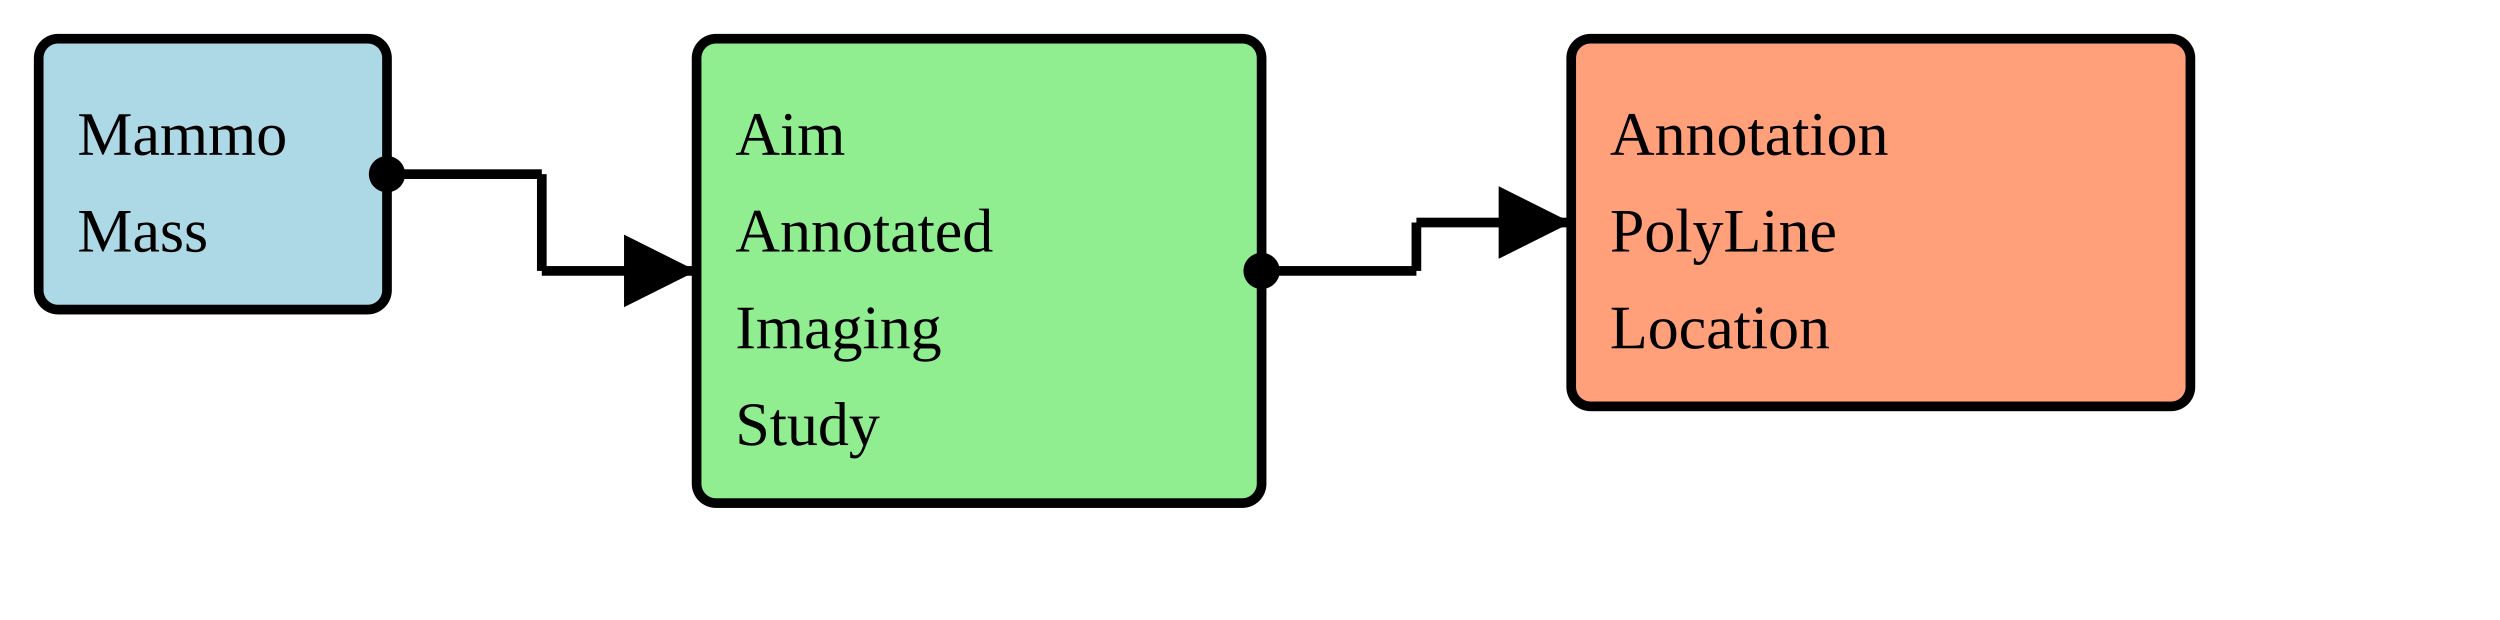
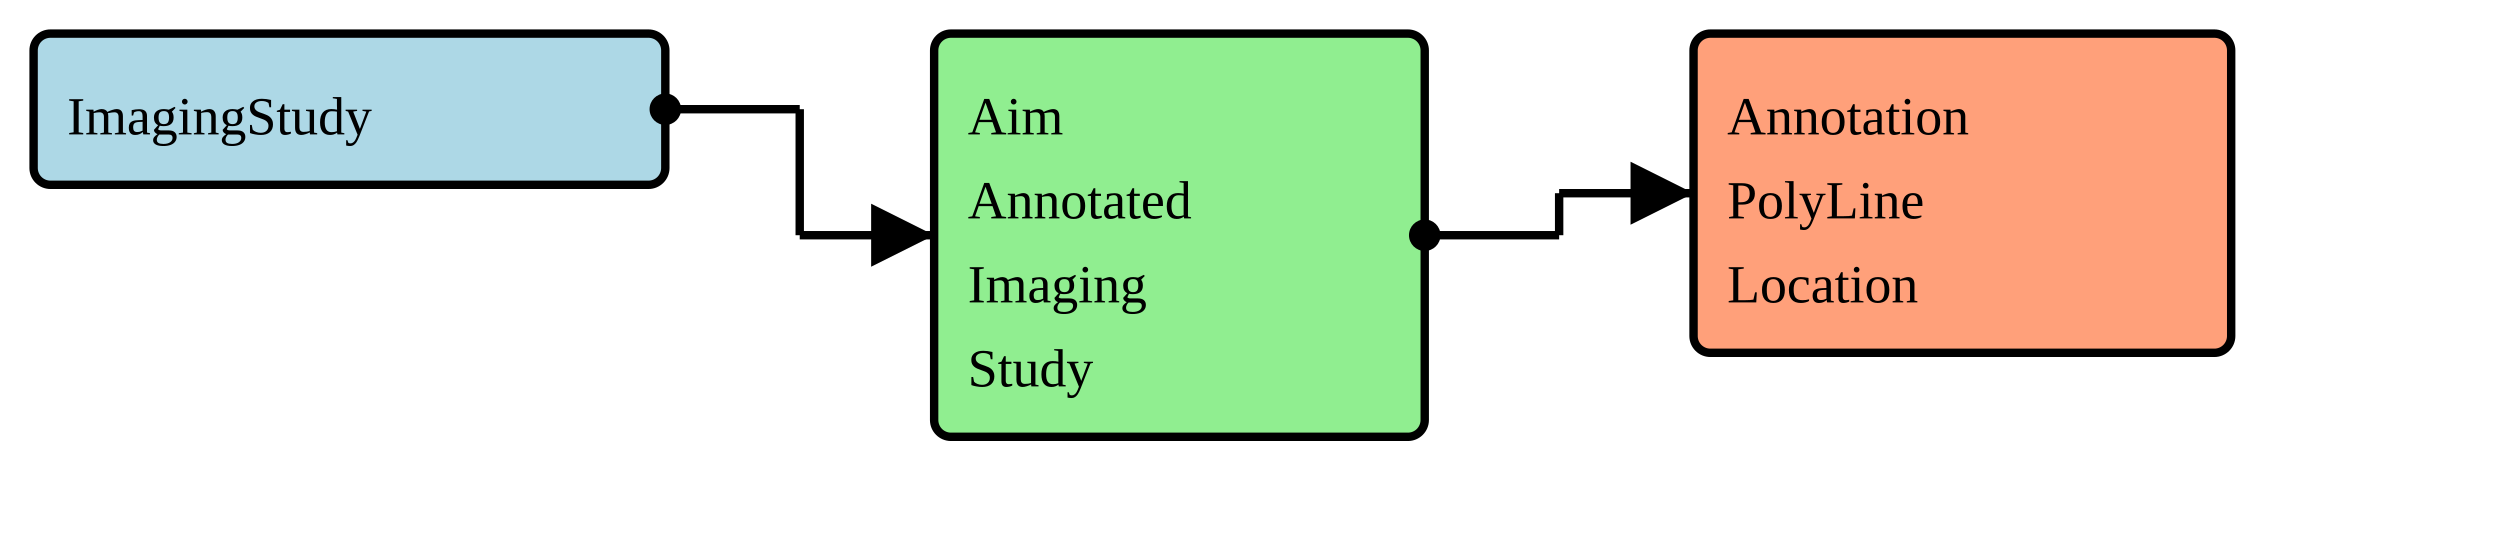
- <svg xmlns="http://www.w3.org/2000/svg" version="1.1" width="484.5" height="120">
+ <svg xmlns="http://www.w3.org/2000/svg" version="1.1" width="558" height="120">
  <defs>
    <marker id="arrowStart" markerWidth="3.75" markerHeight="3.75" markerUnits="px" refX="1.875" refY="1.875">
      <circle fill="Black" stroke-width="0" cx="1.875" cy="1.875" r="1.875" />
    </marker>
    <marker id="arrowEnd" markerWidth="7.5" markerHeight="7.5" markerUnits="px" refX="7.5" refY="3.75">
      <polygon fill="Black" stroke-width="0" points="0 0 7.5 3.75 0 7.5" />
    </marker>
  </defs>
  <g>
    <g>
-       <rect fill="LightBlue" stroke="Black" stroke-width="1.875" x="7.5" y="7.5" width="67.5" height="52.5" rx="3.75" ry="3.75" />
-       <a href="./StructureDefinition-BreastRadMammoMass.html" target="_blank">
-         <text x="15" y="30">Mammo</text>
-       </a>
-       <a href="./StructureDefinition-BreastRadMammoMass.html" target="_blank">
-         <text x="15" y="48.75">Mass</text>
+       <rect fill="LightBlue" stroke="Black" stroke-width="1.875" x="7.5" y="7.5" width="141" height="33.75" rx="3.75" ry="3.75" />
+       <a href="./StructureDefinition-ImagingStudyFragment.html" target="_blank">
+         <text x="15" y="30">ImagingStudy</text>
      </a>
    </g>
-     <line stroke="Black" stroke-width="1.875" marker-end="url(#arrowEnd)" x1="105" y1="52.5" x2="135" y2="52.5" />
-     <line stroke="Black" stroke-width="1.875" marker-start="url(#arrowStart)" x1="75" y1="33.75" x2="105" y2="33.75" />
-     <line stroke="Black" stroke-width="1.875" x1="105" y1="33.75" x2="105" y2="52.5" />
+     <line stroke="Black" stroke-width="1.875" marker-end="url(#arrowEnd)" x1="178.5" y1="52.5" x2="208.5" y2="52.5" />
+     <line stroke="Black" stroke-width="1.875" marker-start="url(#arrowStart)" x1="148.5" y1="24.375" x2="178.5" y2="24.375" />
+     <line stroke="Black" stroke-width="1.875" x1="178.5" y1="24.375" x2="178.5" y2="52.5" />
  </g>
  <g>
    <g>
-       <rect fill="LightGreen" stroke="Black" stroke-width="1.875" x="135" y="7.5" width="109.5" height="90" rx="3.75" ry="3.75" />
-       <text x="142.5" y="30">Aim</text>
-       <text x="142.5" y="48.75">Annotated</text>
-       <text x="142.5" y="67.5">Imaging</text>
-       <text x="142.5" y="86.25">Study</text>
+       <rect fill="LightGreen" stroke="Black" stroke-width="1.875" x="208.5" y="7.5" width="109.5" height="90" rx="3.75" ry="3.75" />
+       <text x="216" y="30">Aim</text>
+       <text x="216" y="48.75">Annotated</text>
+       <text x="216" y="67.5">Imaging</text>
+       <text x="216" y="86.25">Study</text>
    </g>
-     <line stroke="Black" stroke-width="1.875" marker-end="url(#arrowEnd)" x1="274.5" y1="43.125" x2="304.5" y2="43.125" />
-     <line stroke="Black" stroke-width="1.875" marker-start="url(#arrowStart)" x1="244.5" y1="52.5" x2="274.5" y2="52.5" />
-     <line stroke="Black" stroke-width="1.875" x1="274.5" y1="43.125" x2="274.5" y2="52.5" />
+     <line stroke="Black" stroke-width="1.875" marker-end="url(#arrowEnd)" x1="348" y1="43.125" x2="378" y2="43.125" />
+     <line stroke="Black" stroke-width="1.875" marker-start="url(#arrowStart)" x1="318" y1="52.5" x2="348" y2="52.5" />
+     <line stroke="Black" stroke-width="1.875" x1="348" y1="43.125" x2="348" y2="52.5" />
  </g>
  <g>
    <g>
-       <rect fill="LightSalmon" stroke="Black" stroke-width="1.875" x="304.5" y="7.5" width="120" height="71.25" rx="3.75" ry="3.75" />
+       <rect fill="LightSalmon" stroke="Black" stroke-width="1.875" x="378" y="7.5" width="120" height="71.25" rx="3.75" ry="3.75" />
      <a href="./StructureDefinition-AimAnnotationPolyLineExtension.html" target="_blank">
-         <text x="312" y="30">Annotation</text>
+         <text x="385.5" y="30">Annotation</text>
      </a>
      <a href="./StructureDefinition-AimAnnotationPolyLineExtension.html" target="_blank">
-         <text x="312" y="48.75">PolyLine</text>
+         <text x="385.5" y="48.75">PolyLine</text>
      </a>
      <a href="./StructureDefinition-AimAnnotationPolyLineExtension.html" target="_blank">
-         <text x="312" y="67.5">Location</text>
+         <text x="385.5" y="67.5">Location</text>
      </a>
    </g>
  </g>
</svg>
